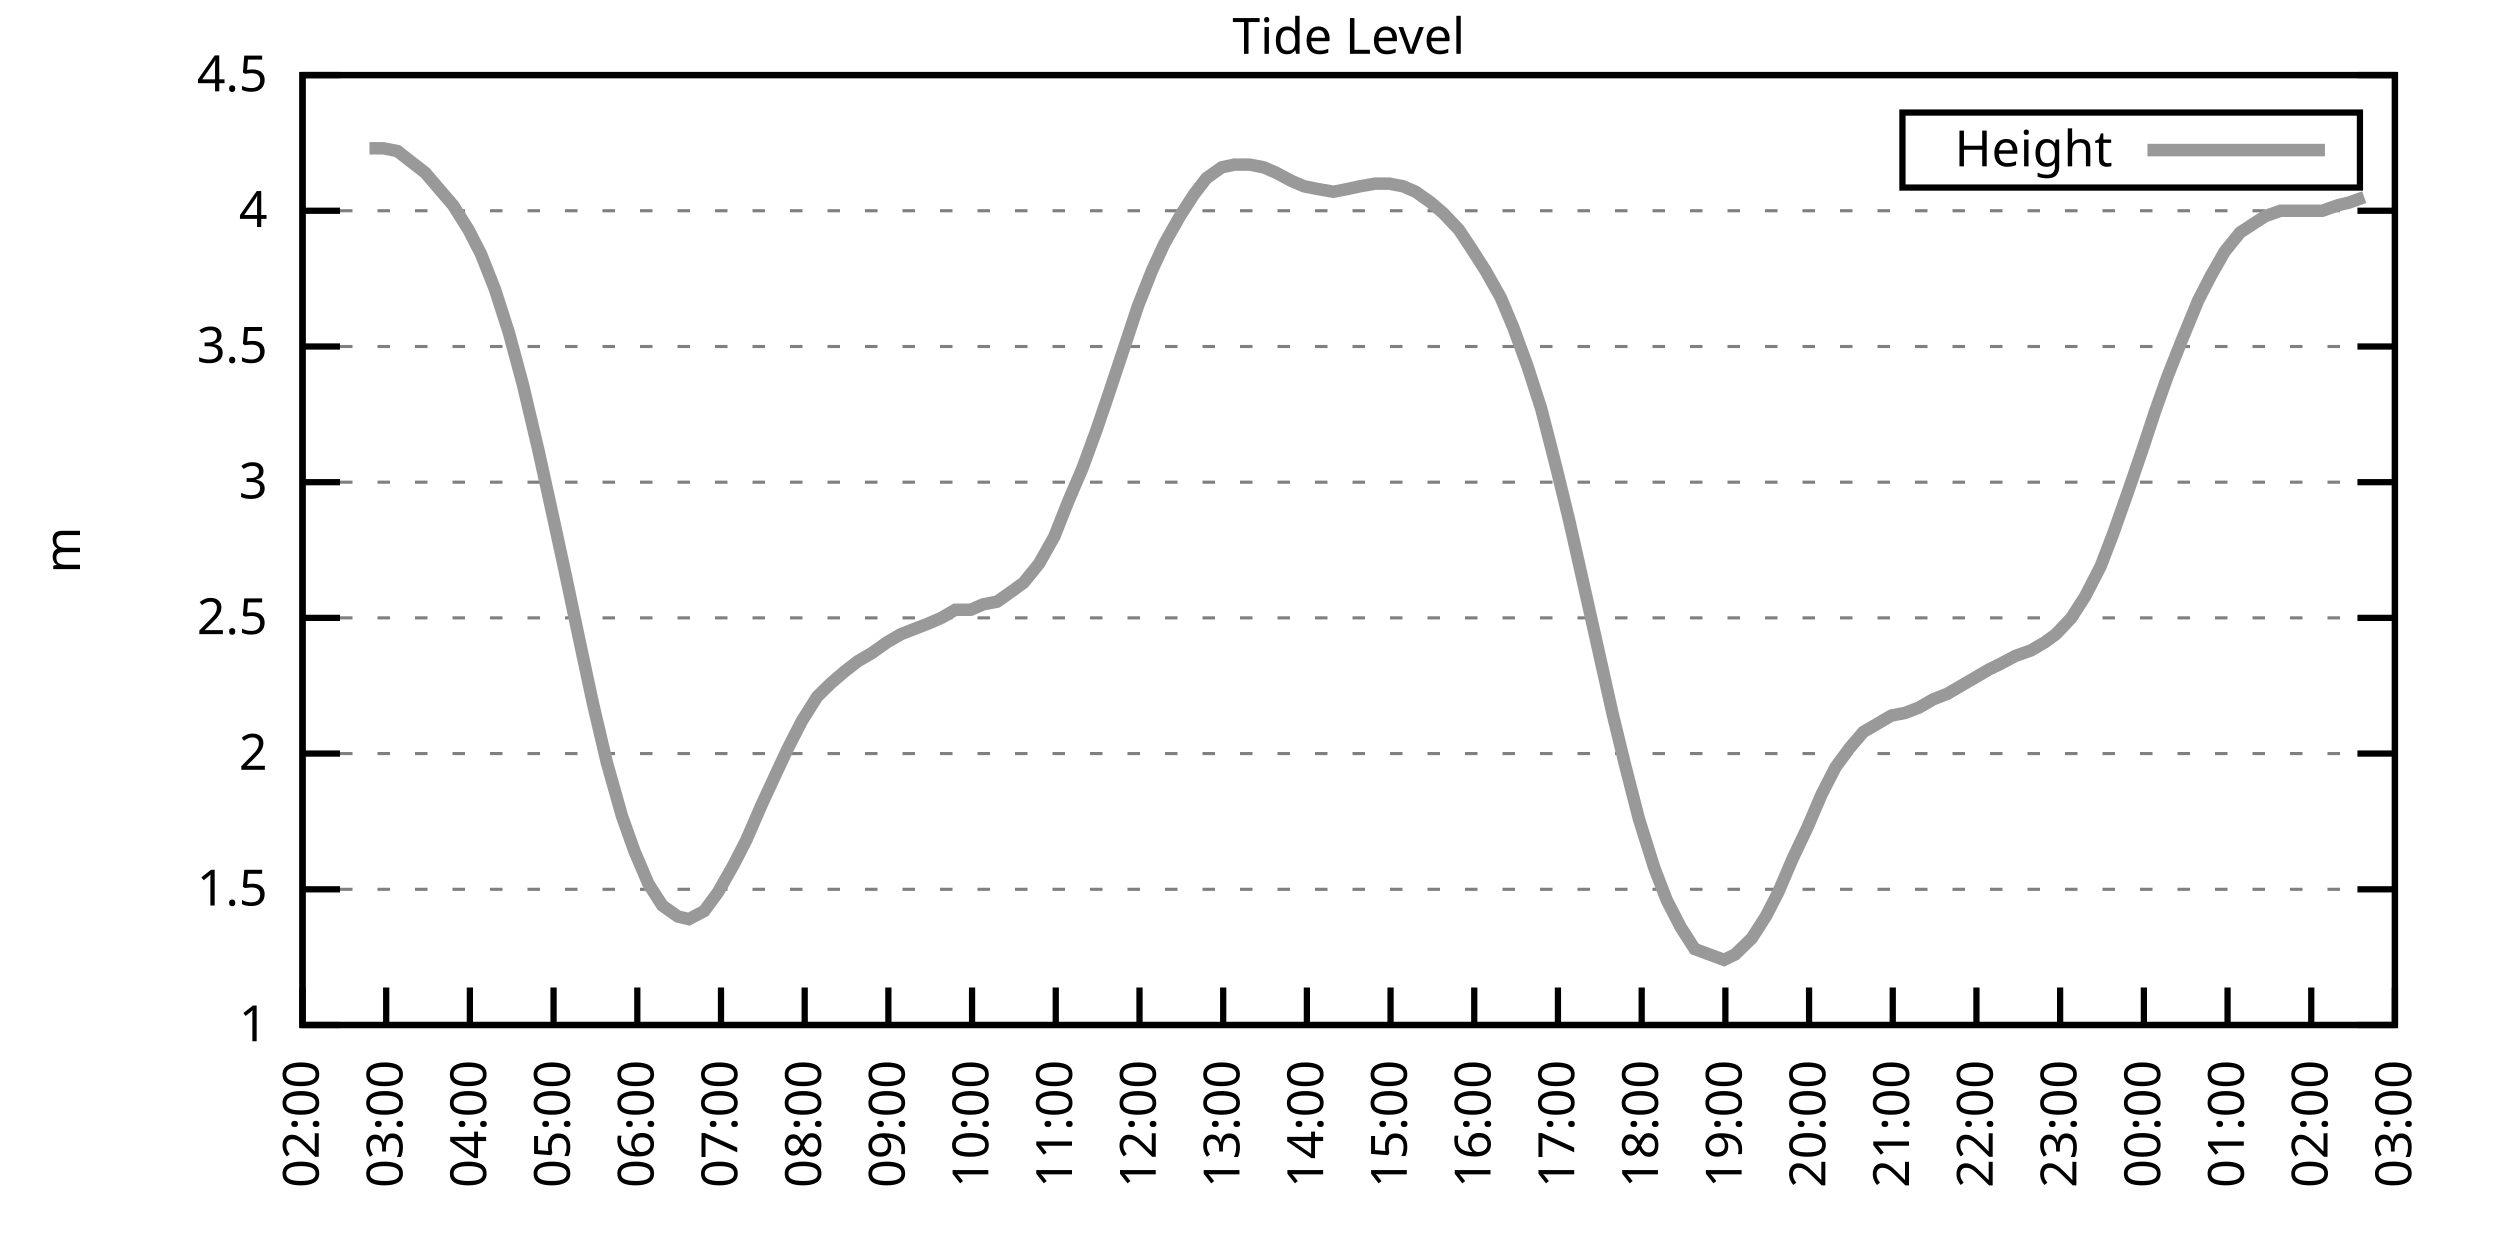
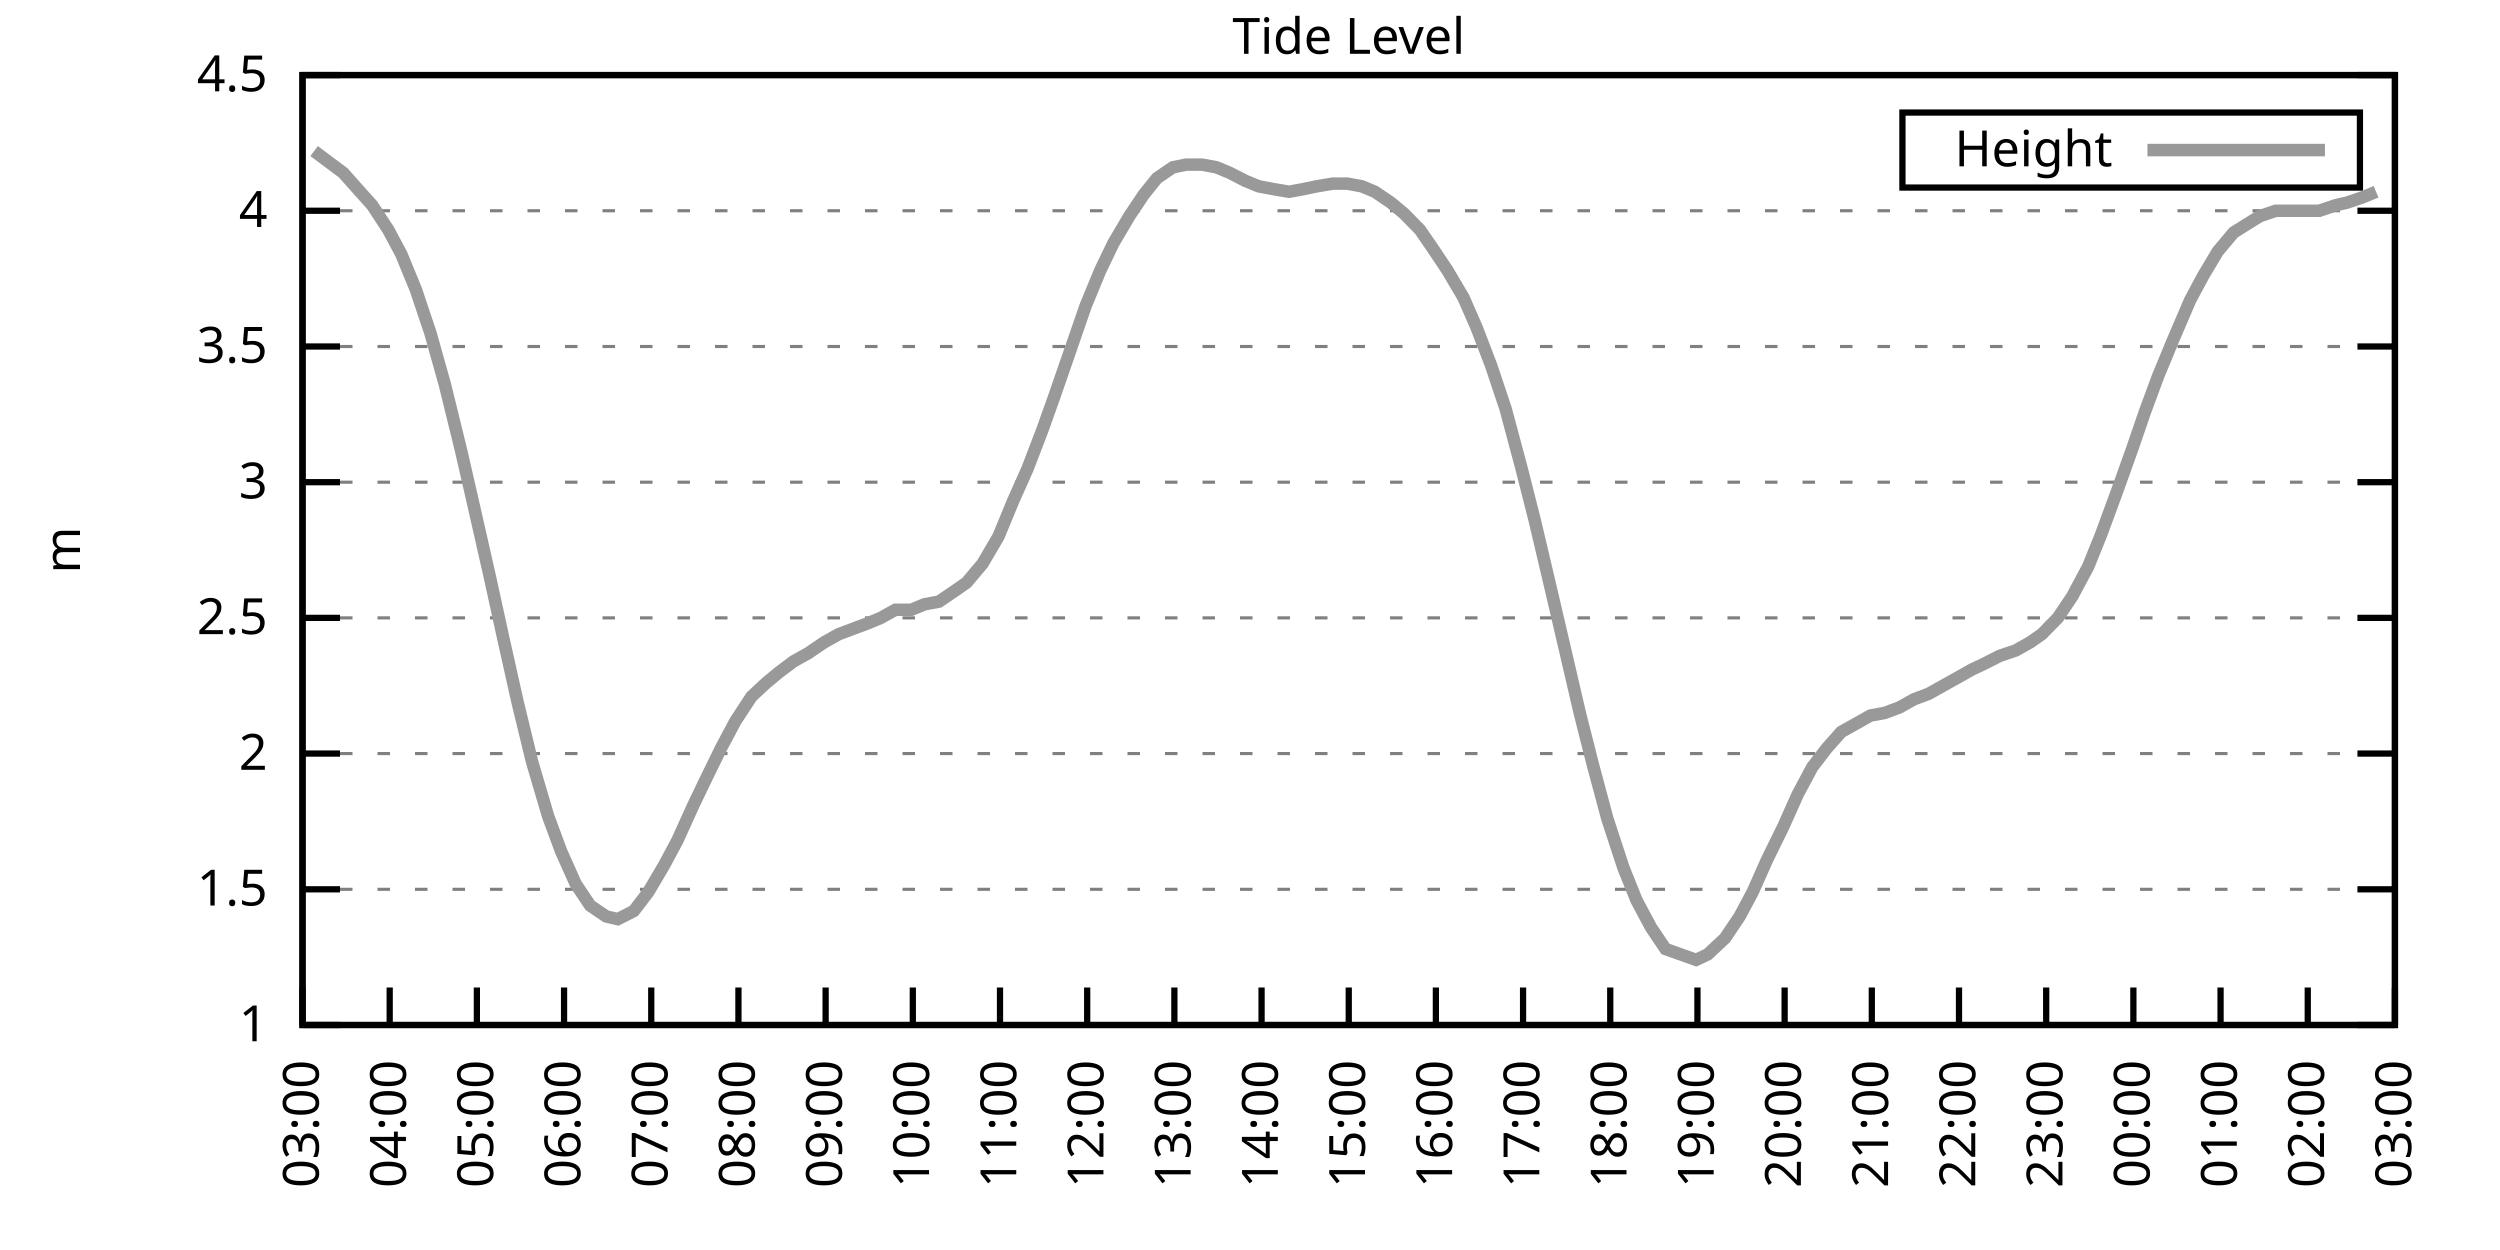
<svg xmlns="http://www.w3.org/2000/svg" xmlns:xlink="http://www.w3.org/1999/xlink" width="400" height="200" viewBox="0 0 400 200">
  <g id="gnuplot_canvas">
    <rect x="0" y="0" width="400" height="200" fill="none" />
    <defs>
      <circle id="gpDot" r="0.5" stroke-width="0.5" stroke="currentColor" />
      <path id="gpPt0" stroke-width="0.333" stroke="currentColor" d="M-1,0 h2 M0,-1 v2" />
      <path id="gpPt1" stroke-width="0.333" stroke="currentColor" d="M-1,-1 L1,1 M1,-1 L-1,1" />
      <path id="gpPt2" stroke-width="0.333" stroke="currentColor" d="M-1,0 L1,0 M0,-1 L0,1 M-1,-1 L1,1 M-1,1 L1,-1" />
      <rect id="gpPt3" stroke-width="0.333" stroke="currentColor" x="-1" y="-1" width="2" height="2" />
      <rect id="gpPt4" stroke-width="0.333" stroke="currentColor" fill="currentColor" x="-1" y="-1" width="2" height="2" />
      <circle id="gpPt5" stroke-width="0.333" stroke="currentColor" cx="0" cy="0" r="1" />
      <use xlink:href="#gpPt5" id="gpPt6" fill="currentColor" stroke="none" />
      <path id="gpPt7" stroke-width="0.333" stroke="currentColor" d="M0,-1.33 L-1.33,0.67 L1.33,0.67 z" />
      <use xlink:href="#gpPt7" id="gpPt8" fill="currentColor" stroke="none" />
      <use xlink:href="#gpPt7" id="gpPt9" stroke="currentColor" transform="rotate(180)" />
      <use xlink:href="#gpPt9" id="gpPt10" fill="currentColor" stroke="none" />
      <use xlink:href="#gpPt3" id="gpPt11" stroke="currentColor" transform="rotate(45)" />
      <use xlink:href="#gpPt11" id="gpPt12" fill="currentColor" stroke="none" />
      <path id="gpPt13" stroke-width="0.333" stroke="currentColor" d="M0,1.330 L1.265,0.411 L0.782,-1.067 L-0.782,-1.076 L-1.265,0.411 z" />
      <use xlink:href="#gpPt13" id="gpPt14" fill="currentColor" stroke="none" />
      <filter id="textbox" filterUnits="objectBoundingBox" x="0" y="0" height="1" width="1">
        <feFlood flood-color="white" flood-opacity="1" result="bgnd" />
        <feComposite in="SourceGraphic" in2="bgnd" operator="atop" />
      </filter>
      <filter id="greybox" filterUnits="objectBoundingBox" x="0" y="0" height="1" width="1">
        <feFlood flood-color="lightgrey" flood-opacity="1" result="grey" />
        <feComposite in="SourceGraphic" in2="grey" operator="atop" />
      </filter>
    </defs>
    <g fill="none" color="white" stroke="currentColor" stroke-width="1.00" stroke-linecap="butt" stroke-linejoin="miter">
</g>
    <g fill="none" color="black" stroke="currentColor" stroke-width="1.00" stroke-linecap="butt" stroke-linejoin="miter">
      <g stroke="none" shape-rendering="crispEdges">
        <polygon fill="rgb(255, 255, 255)" points="48.40,164.00 383.18,164.00 383.18,12.02 48.40,12.02 " />
      </g>
    </g>
    <g fill="none" color="black" stroke="currentColor" stroke-width="1.00" stroke-linecap="butt" stroke-linejoin="miter">
</g>
    <g fill="none" color="black" stroke="black" stroke-width="0.50" stroke-linecap="butt" stroke-linejoin="miter">
</g>
    <g fill="none" color="gray" stroke="currentColor" stroke-width="0.50" stroke-linecap="butt" stroke-linejoin="miter">
      <path stroke="gray" stroke-dasharray="2,4" class="gridline" d="M48.40,164.00 L383.19,164.00  " />
    </g>
    <g fill="none" color="gray" stroke="gray" stroke-width="1.00" stroke-linecap="butt" stroke-linejoin="miter">
</g>
    <g fill="none" color="black" stroke="currentColor" stroke-width="1.00" stroke-linecap="butt" stroke-linejoin="miter">
      <path stroke="black" d="M48.40,164.00 L54.40,164.00 M383.19,164.00 L377.19,164.00  " />
      <g transform="translate(42.80,166.60)" stroke="none" fill="black" font-family="Sans" font-size="8.00" text-anchor="end">
        <text>
          <tspan font-family="Sans"> 1</tspan>
        </text>
      </g>
    </g>
    <g fill="none" color="black" stroke="currentColor" stroke-width="1.00" stroke-linecap="butt" stroke-linejoin="miter">
</g>
    <g fill="none" color="black" stroke="black" stroke-width="0.50" stroke-linecap="butt" stroke-linejoin="miter">
</g>
    <g fill="none" color="gray" stroke="currentColor" stroke-width="0.50" stroke-linecap="butt" stroke-linejoin="miter">
      <path stroke="gray" stroke-dasharray="2,4" class="gridline" d="M48.40,142.29 L383.19,142.29  " />
    </g>
    <g fill="none" color="gray" stroke="gray" stroke-width="1.00" stroke-linecap="butt" stroke-linejoin="miter">
</g>
    <g fill="none" color="black" stroke="currentColor" stroke-width="1.00" stroke-linecap="butt" stroke-linejoin="miter">
      <path stroke="black" d="M48.40,142.29 L54.40,142.29 M383.19,142.29 L377.19,142.29  " />
      <g transform="translate(42.80,144.89)" stroke="none" fill="black" font-family="Sans" font-size="8.00" text-anchor="end">
        <text>
          <tspan font-family="Sans"> 1.5</tspan>
        </text>
      </g>
    </g>
    <g fill="none" color="black" stroke="currentColor" stroke-width="1.00" stroke-linecap="butt" stroke-linejoin="miter">
</g>
    <g fill="none" color="black" stroke="black" stroke-width="0.50" stroke-linecap="butt" stroke-linejoin="miter">
</g>
    <g fill="none" color="gray" stroke="currentColor" stroke-width="0.50" stroke-linecap="butt" stroke-linejoin="miter">
      <path stroke="gray" stroke-dasharray="2,4" class="gridline" d="M48.40,120.57 L383.19,120.57  " />
    </g>
    <g fill="none" color="gray" stroke="gray" stroke-width="1.00" stroke-linecap="butt" stroke-linejoin="miter">
</g>
    <g fill="none" color="black" stroke="currentColor" stroke-width="1.00" stroke-linecap="butt" stroke-linejoin="miter">
      <path stroke="black" d="M48.40,120.57 L54.40,120.57 M383.19,120.57 L377.19,120.57  " />
      <g transform="translate(42.80,123.17)" stroke="none" fill="black" font-family="Sans" font-size="8.00" text-anchor="end">
        <text>
          <tspan font-family="Sans"> 2</tspan>
        </text>
      </g>
    </g>
    <g fill="none" color="black" stroke="currentColor" stroke-width="1.00" stroke-linecap="butt" stroke-linejoin="miter">
</g>
    <g fill="none" color="black" stroke="black" stroke-width="0.50" stroke-linecap="butt" stroke-linejoin="miter">
</g>
    <g fill="none" color="gray" stroke="currentColor" stroke-width="0.50" stroke-linecap="butt" stroke-linejoin="miter">
      <path stroke="gray" stroke-dasharray="2,4" class="gridline" d="M48.40,98.86 L383.19,98.86  " />
    </g>
    <g fill="none" color="gray" stroke="gray" stroke-width="1.00" stroke-linecap="butt" stroke-linejoin="miter">
</g>
    <g fill="none" color="black" stroke="currentColor" stroke-width="1.00" stroke-linecap="butt" stroke-linejoin="miter">
      <path stroke="black" d="M48.40,98.86 L54.40,98.86 M383.19,98.86 L377.19,98.86  " />
      <g transform="translate(42.80,101.46)" stroke="none" fill="black" font-family="Sans" font-size="8.00" text-anchor="end">
        <text>
          <tspan font-family="Sans"> 2.5</tspan>
        </text>
      </g>
    </g>
    <g fill="none" color="black" stroke="currentColor" stroke-width="1.00" stroke-linecap="butt" stroke-linejoin="miter">
</g>
    <g fill="none" color="black" stroke="black" stroke-width="0.50" stroke-linecap="butt" stroke-linejoin="miter">
</g>
    <g fill="none" color="gray" stroke="currentColor" stroke-width="0.50" stroke-linecap="butt" stroke-linejoin="miter">
      <path stroke="gray" stroke-dasharray="2,4" class="gridline" d="M48.40,77.15 L383.19,77.15  " />
    </g>
    <g fill="none" color="gray" stroke="gray" stroke-width="1.00" stroke-linecap="butt" stroke-linejoin="miter">
</g>
    <g fill="none" color="black" stroke="currentColor" stroke-width="1.00" stroke-linecap="butt" stroke-linejoin="miter">
      <path stroke="black" d="M48.40,77.15 L54.40,77.15 M383.19,77.15 L377.19,77.15  " />
      <g transform="translate(42.80,79.75)" stroke="none" fill="black" font-family="Sans" font-size="8.00" text-anchor="end">
        <text>
          <tspan font-family="Sans"> 3</tspan>
        </text>
      </g>
    </g>
    <g fill="none" color="black" stroke="currentColor" stroke-width="1.00" stroke-linecap="butt" stroke-linejoin="miter">
</g>
    <g fill="none" color="black" stroke="black" stroke-width="0.50" stroke-linecap="butt" stroke-linejoin="miter">
</g>
    <g fill="none" color="gray" stroke="currentColor" stroke-width="0.50" stroke-linecap="butt" stroke-linejoin="miter">
      <path stroke="gray" stroke-dasharray="2,4" class="gridline" d="M48.40,55.44 L383.19,55.44  " />
    </g>
    <g fill="none" color="gray" stroke="gray" stroke-width="1.00" stroke-linecap="butt" stroke-linejoin="miter">
</g>
    <g fill="none" color="black" stroke="currentColor" stroke-width="1.00" stroke-linecap="butt" stroke-linejoin="miter">
      <path stroke="black" d="M48.40,55.44 L54.40,55.44 M383.19,55.44 L377.19,55.44  " />
      <g transform="translate(42.80,58.04)" stroke="none" fill="black" font-family="Sans" font-size="8.00" text-anchor="end">
        <text>
          <tspan font-family="Sans"> 3.5</tspan>
        </text>
      </g>
    </g>
    <g fill="none" color="black" stroke="currentColor" stroke-width="1.00" stroke-linecap="butt" stroke-linejoin="miter">
</g>
    <g fill="none" color="black" stroke="black" stroke-width="0.50" stroke-linecap="butt" stroke-linejoin="miter">
</g>
    <g fill="none" color="gray" stroke="currentColor" stroke-width="0.50" stroke-linecap="butt" stroke-linejoin="miter">
      <path stroke="gray" stroke-dasharray="2,4" class="gridline" d="M48.40,33.72 L383.19,33.72  " />
    </g>
    <g fill="none" color="gray" stroke="gray" stroke-width="1.00" stroke-linecap="butt" stroke-linejoin="miter">
</g>
    <g fill="none" color="black" stroke="currentColor" stroke-width="1.00" stroke-linecap="butt" stroke-linejoin="miter">
      <path stroke="black" d="M48.40,33.72 L54.40,33.72 M383.19,33.72 L377.19,33.72  " />
      <g transform="translate(42.80,36.32)" stroke="none" fill="black" font-family="Sans" font-size="8.00" text-anchor="end">
        <text>
          <tspan font-family="Sans"> 4</tspan>
        </text>
      </g>
    </g>
    <g fill="none" color="black" stroke="currentColor" stroke-width="1.00" stroke-linecap="butt" stroke-linejoin="miter">
</g>
    <g fill="none" color="black" stroke="black" stroke-width="0.50" stroke-linecap="butt" stroke-linejoin="miter">
</g>
    <g fill="none" color="gray" stroke="currentColor" stroke-width="0.50" stroke-linecap="butt" stroke-linejoin="miter">
      <path stroke="gray" stroke-dasharray="2,4" class="gridline" d="M48.40,12.01 L383.19,12.01  " />
    </g>
    <g fill="none" color="gray" stroke="gray" stroke-width="1.00" stroke-linecap="butt" stroke-linejoin="miter">
</g>
    <g fill="none" color="black" stroke="currentColor" stroke-width="1.00" stroke-linecap="butt" stroke-linejoin="miter">
      <path stroke="black" d="M48.40,12.01 L54.40,12.01 M383.19,12.01 L377.19,12.01  " />
      <g transform="translate(42.80,14.61)" stroke="none" fill="black" font-family="Sans" font-size="8.00" text-anchor="end">
        <text>
          <tspan font-family="Sans"> 4.5</tspan>
        </text>
      </g>
    </g>
    <g fill="none" color="black" stroke="currentColor" stroke-width="1.00" stroke-linecap="butt" stroke-linejoin="miter">
      <path stroke="black" d="M48.40,164.00 L48.40,158.00  " />
      <g transform="translate(51.00,169.60) rotate(270.00)" stroke="none" fill="black" font-family="Sans" font-size="8.00" text-anchor="end">
        <text>
-           <tspan font-family="Sans">02:00</tspan>
-         </text>
-       </g>
-     </g>
-     <g fill="none" color="black" stroke="currentColor" stroke-width="1.00" stroke-linecap="butt" stroke-linejoin="miter">
-       <path stroke="black" d="M61.79,164.00 L61.79,158.00  " />
-       <g transform="translate(64.39,169.60) rotate(270.00)" stroke="none" fill="black" font-family="Sans" font-size="8.00" text-anchor="end">
-         <text>
          <tspan font-family="Sans">03:00</tspan>
        </text>
      </g>
    </g>
    <g fill="none" color="black" stroke="currentColor" stroke-width="1.00" stroke-linecap="butt" stroke-linejoin="miter">
-       <path stroke="black" d="M75.18,164.00 L75.18,158.00  " />
-       <g transform="translate(77.78,169.60) rotate(270.00)" stroke="none" fill="black" font-family="Sans" font-size="8.00" text-anchor="end">
+       <path stroke="black" d="M62.35,164.00 L62.35,158.00  " />
+       <g transform="translate(64.95,169.60) rotate(270.00)" stroke="none" fill="black" font-family="Sans" font-size="8.00" text-anchor="end">
        <text>
          <tspan font-family="Sans">04:00</tspan>
        </text>
      </g>
    </g>
    <g fill="none" color="black" stroke="currentColor" stroke-width="1.00" stroke-linecap="butt" stroke-linejoin="miter">
-       <path stroke="black" d="M88.57,164.00 L88.57,158.00  " />
-       <g transform="translate(91.17,169.60) rotate(270.00)" stroke="none" fill="black" font-family="Sans" font-size="8.00" text-anchor="end">
+       <path stroke="black" d="M76.30,164.00 L76.30,158.00  " />
+       <g transform="translate(78.90,169.60) rotate(270.00)" stroke="none" fill="black" font-family="Sans" font-size="8.00" text-anchor="end">
        <text>
          <tspan font-family="Sans">05:00</tspan>
        </text>
      </g>
    </g>
    <g fill="none" color="black" stroke="currentColor" stroke-width="1.00" stroke-linecap="butt" stroke-linejoin="miter">
-       <path stroke="black" d="M101.97,164.00 L101.97,158.00  " />
-       <g transform="translate(104.57,169.60) rotate(270.00)" stroke="none" fill="black" font-family="Sans" font-size="8.00" text-anchor="end">
+       <path stroke="black" d="M90.25,164.00 L90.25,158.00  " />
+       <g transform="translate(92.85,169.60) rotate(270.00)" stroke="none" fill="black" font-family="Sans" font-size="8.00" text-anchor="end">
        <text>
          <tspan font-family="Sans">06:00</tspan>
        </text>
      </g>
    </g>
    <g fill="none" color="black" stroke="currentColor" stroke-width="1.00" stroke-linecap="butt" stroke-linejoin="miter">
-       <path stroke="black" d="M115.36,164.00 L115.36,158.00  " />
-       <g transform="translate(117.96,169.60) rotate(270.00)" stroke="none" fill="black" font-family="Sans" font-size="8.00" text-anchor="end">
+       <path stroke="black" d="M104.20,164.00 L104.20,158.00  " />
+       <g transform="translate(106.80,169.60) rotate(270.00)" stroke="none" fill="black" font-family="Sans" font-size="8.00" text-anchor="end">
        <text>
          <tspan font-family="Sans">07:00</tspan>
        </text>
      </g>
    </g>
    <g fill="none" color="black" stroke="currentColor" stroke-width="1.00" stroke-linecap="butt" stroke-linejoin="miter">
-       <path stroke="black" d="M128.75,164.00 L128.75,158.00  " />
-       <g transform="translate(131.35,169.60) rotate(270.00)" stroke="none" fill="black" font-family="Sans" font-size="8.00" text-anchor="end">
+       <path stroke="black" d="M118.15,164.00 L118.15,158.00  " />
+       <g transform="translate(120.75,169.60) rotate(270.00)" stroke="none" fill="black" font-family="Sans" font-size="8.00" text-anchor="end">
        <text>
          <tspan font-family="Sans">08:00</tspan>
        </text>
      </g>
    </g>
    <g fill="none" color="black" stroke="currentColor" stroke-width="1.00" stroke-linecap="butt" stroke-linejoin="miter">
-       <path stroke="black" d="M142.14,164.00 L142.14,158.00  " />
-       <g transform="translate(144.74,169.60) rotate(270.00)" stroke="none" fill="black" font-family="Sans" font-size="8.00" text-anchor="end">
+       <path stroke="black" d="M132.10,164.00 L132.10,158.00  " />
+       <g transform="translate(134.70,169.60) rotate(270.00)" stroke="none" fill="black" font-family="Sans" font-size="8.00" text-anchor="end">
        <text>
          <tspan font-family="Sans">09:00</tspan>
        </text>
      </g>
    </g>
    <g fill="none" color="black" stroke="currentColor" stroke-width="1.00" stroke-linecap="butt" stroke-linejoin="miter">
-       <path stroke="black" d="M155.53,164.00 L155.53,158.00  " />
-       <g transform="translate(158.13,169.60) rotate(270.00)" stroke="none" fill="black" font-family="Sans" font-size="8.00" text-anchor="end">
+       <path stroke="black" d="M146.05,164.00 L146.05,158.00  " />
+       <g transform="translate(148.65,169.60) rotate(270.00)" stroke="none" fill="black" font-family="Sans" font-size="8.00" text-anchor="end">
        <text>
          <tspan font-family="Sans">10:00</tspan>
        </text>
      </g>
    </g>
    <g fill="none" color="black" stroke="currentColor" stroke-width="1.00" stroke-linecap="butt" stroke-linejoin="miter">
-       <path stroke="black" d="M168.92,164.00 L168.92,158.00  " />
-       <g transform="translate(171.52,169.60) rotate(270.00)" stroke="none" fill="black" font-family="Sans" font-size="8.00" text-anchor="end">
+       <path stroke="black" d="M160.00,164.00 L160.00,158.00  " />
+       <g transform="translate(162.60,169.60) rotate(270.00)" stroke="none" fill="black" font-family="Sans" font-size="8.00" text-anchor="end">
        <text>
          <tspan font-family="Sans">11:00</tspan>
        </text>
      </g>
    </g>
    <g fill="none" color="black" stroke="currentColor" stroke-width="1.00" stroke-linecap="butt" stroke-linejoin="miter">
-       <path stroke="black" d="M182.32,164.00 L182.32,158.00  " />
-       <g transform="translate(184.92,169.60) rotate(270.00)" stroke="none" fill="black" font-family="Sans" font-size="8.00" text-anchor="end">
+       <path stroke="black" d="M173.95,164.00 L173.95,158.00  " />
+       <g transform="translate(176.55,169.60) rotate(270.00)" stroke="none" fill="black" font-family="Sans" font-size="8.00" text-anchor="end">
        <text>
          <tspan font-family="Sans">12:00</tspan>
        </text>
      </g>
    </g>
    <g fill="none" color="black" stroke="currentColor" stroke-width="1.00" stroke-linecap="butt" stroke-linejoin="miter">
-       <path stroke="black" d="M195.71,164.00 L195.71,158.00  " />
-       <g transform="translate(198.31,169.60) rotate(270.00)" stroke="none" fill="black" font-family="Sans" font-size="8.00" text-anchor="end">
+       <path stroke="black" d="M187.90,164.00 L187.90,158.00  " />
+       <g transform="translate(190.50,169.60) rotate(270.00)" stroke="none" fill="black" font-family="Sans" font-size="8.00" text-anchor="end">
        <text>
          <tspan font-family="Sans">13:00</tspan>
        </text>
      </g>
    </g>
    <g fill="none" color="black" stroke="currentColor" stroke-width="1.00" stroke-linecap="butt" stroke-linejoin="miter">
-       <path stroke="black" d="M209.10,164.00 L209.10,158.00  " />
-       <g transform="translate(211.70,169.60) rotate(270.00)" stroke="none" fill="black" font-family="Sans" font-size="8.00" text-anchor="end">
+       <path stroke="black" d="M201.85,164.00 L201.85,158.00  " />
+       <g transform="translate(204.45,169.60) rotate(270.00)" stroke="none" fill="black" font-family="Sans" font-size="8.00" text-anchor="end">
        <text>
          <tspan font-family="Sans">14:00</tspan>
        </text>
      </g>
    </g>
    <g fill="none" color="black" stroke="currentColor" stroke-width="1.00" stroke-linecap="butt" stroke-linejoin="miter">
-       <path stroke="black" d="M222.49,164.00 L222.49,158.00  " />
-       <g transform="translate(225.09,169.60) rotate(270.00)" stroke="none" fill="black" font-family="Sans" font-size="8.00" text-anchor="end">
+       <path stroke="black" d="M215.80,164.00 L215.80,158.00  " />
+       <g transform="translate(218.40,169.60) rotate(270.00)" stroke="none" fill="black" font-family="Sans" font-size="8.00" text-anchor="end">
        <text>
          <tspan font-family="Sans">15:00</tspan>
        </text>
      </g>
    </g>
    <g fill="none" color="black" stroke="currentColor" stroke-width="1.00" stroke-linecap="butt" stroke-linejoin="miter">
-       <path stroke="black" d="M235.88,164.00 L235.88,158.00  " />
-       <g transform="translate(238.48,169.60) rotate(270.00)" stroke="none" fill="black" font-family="Sans" font-size="8.00" text-anchor="end">
+       <path stroke="black" d="M229.74,164.00 L229.74,158.00  " />
+       <g transform="translate(232.34,169.60) rotate(270.00)" stroke="none" fill="black" font-family="Sans" font-size="8.00" text-anchor="end">
        <text>
          <tspan font-family="Sans">16:00</tspan>
        </text>
      </g>
    </g>
    <g fill="none" color="black" stroke="currentColor" stroke-width="1.00" stroke-linecap="butt" stroke-linejoin="miter">
-       <path stroke="black" d="M249.27,164.00 L249.27,158.00  " />
-       <g transform="translate(251.87,169.60) rotate(270.00)" stroke="none" fill="black" font-family="Sans" font-size="8.00" text-anchor="end">
+       <path stroke="black" d="M243.69,164.00 L243.69,158.00  " />
+       <g transform="translate(246.29,169.60) rotate(270.00)" stroke="none" fill="black" font-family="Sans" font-size="8.00" text-anchor="end">
        <text>
          <tspan font-family="Sans">17:00</tspan>
        </text>
      </g>
    </g>
    <g fill="none" color="black" stroke="currentColor" stroke-width="1.00" stroke-linecap="butt" stroke-linejoin="miter">
-       <path stroke="black" d="M262.67,164.00 L262.67,158.00  " />
-       <g transform="translate(265.27,169.60) rotate(270.00)" stroke="none" fill="black" font-family="Sans" font-size="8.00" text-anchor="end">
+       <path stroke="black" d="M257.64,164.00 L257.64,158.00  " />
+       <g transform="translate(260.24,169.60) rotate(270.00)" stroke="none" fill="black" font-family="Sans" font-size="8.00" text-anchor="end">
        <text>
          <tspan font-family="Sans">18:00</tspan>
        </text>
      </g>
    </g>
    <g fill="none" color="black" stroke="currentColor" stroke-width="1.00" stroke-linecap="butt" stroke-linejoin="miter">
-       <path stroke="black" d="M276.06,164.00 L276.06,158.00  " />
-       <g transform="translate(278.66,169.60) rotate(270.00)" stroke="none" fill="black" font-family="Sans" font-size="8.00" text-anchor="end">
+       <path stroke="black" d="M271.59,164.00 L271.59,158.00  " />
+       <g transform="translate(274.19,169.60) rotate(270.00)" stroke="none" fill="black" font-family="Sans" font-size="8.00" text-anchor="end">
        <text>
          <tspan font-family="Sans">19:00</tspan>
        </text>
      </g>
    </g>
    <g fill="none" color="black" stroke="currentColor" stroke-width="1.00" stroke-linecap="butt" stroke-linejoin="miter">
-       <path stroke="black" d="M289.45,164.00 L289.45,158.00  " />
-       <g transform="translate(292.05,169.60) rotate(270.00)" stroke="none" fill="black" font-family="Sans" font-size="8.00" text-anchor="end">
+       <path stroke="black" d="M285.54,164.00 L285.54,158.00  " />
+       <g transform="translate(288.14,169.60) rotate(270.00)" stroke="none" fill="black" font-family="Sans" font-size="8.00" text-anchor="end">
        <text>
          <tspan font-family="Sans">20:00</tspan>
        </text>
      </g>
    </g>
    <g fill="none" color="black" stroke="currentColor" stroke-width="1.00" stroke-linecap="butt" stroke-linejoin="miter">
-       <path stroke="black" d="M302.84,164.00 L302.84,158.00  " />
-       <g transform="translate(305.44,169.60) rotate(270.00)" stroke="none" fill="black" font-family="Sans" font-size="8.00" text-anchor="end">
+       <path stroke="black" d="M299.49,164.00 L299.49,158.00  " />
+       <g transform="translate(302.09,169.60) rotate(270.00)" stroke="none" fill="black" font-family="Sans" font-size="8.00" text-anchor="end">
        <text>
          <tspan font-family="Sans">21:00</tspan>
        </text>
      </g>
    </g>
    <g fill="none" color="black" stroke="currentColor" stroke-width="1.00" stroke-linecap="butt" stroke-linejoin="miter">
-       <path stroke="black" d="M316.23,164.00 L316.23,158.00  " />
-       <g transform="translate(318.83,169.60) rotate(270.00)" stroke="none" fill="black" font-family="Sans" font-size="8.00" text-anchor="end">
+       <path stroke="black" d="M313.44,164.00 L313.44,158.00  " />
+       <g transform="translate(316.04,169.60) rotate(270.00)" stroke="none" fill="black" font-family="Sans" font-size="8.00" text-anchor="end">
        <text>
          <tspan font-family="Sans">22:00</tspan>
        </text>
      </g>
    </g>
    <g fill="none" color="black" stroke="currentColor" stroke-width="1.00" stroke-linecap="butt" stroke-linejoin="miter">
-       <path stroke="black" d="M329.62,164.00 L329.62,158.00  " />
-       <g transform="translate(332.22,169.60) rotate(270.00)" stroke="none" fill="black" font-family="Sans" font-size="8.00" text-anchor="end">
+       <path stroke="black" d="M327.39,164.00 L327.39,158.00  " />
+       <g transform="translate(329.99,169.60) rotate(270.00)" stroke="none" fill="black" font-family="Sans" font-size="8.00" text-anchor="end">
        <text>
          <tspan font-family="Sans">23:00</tspan>
        </text>
      </g>
    </g>
    <g fill="none" color="black" stroke="currentColor" stroke-width="1.00" stroke-linecap="butt" stroke-linejoin="miter">
-       <path stroke="black" d="M343.02,164.00 L343.02,158.00  " />
-       <g transform="translate(345.62,169.60) rotate(270.00)" stroke="none" fill="black" font-family="Sans" font-size="8.00" text-anchor="end">
+       <path stroke="black" d="M341.34,164.00 L341.34,158.00  " />
+       <g transform="translate(343.94,169.60) rotate(270.00)" stroke="none" fill="black" font-family="Sans" font-size="8.00" text-anchor="end">
        <text>
          <tspan font-family="Sans">00:00</tspan>
        </text>
      </g>
    </g>
    <g fill="none" color="black" stroke="currentColor" stroke-width="1.00" stroke-linecap="butt" stroke-linejoin="miter">
-       <path stroke="black" d="M356.41,164.00 L356.41,158.00  " />
-       <g transform="translate(359.01,169.60) rotate(270.00)" stroke="none" fill="black" font-family="Sans" font-size="8.00" text-anchor="end">
+       <path stroke="black" d="M355.29,164.00 L355.29,158.00  " />
+       <g transform="translate(357.89,169.60) rotate(270.00)" stroke="none" fill="black" font-family="Sans" font-size="8.00" text-anchor="end">
        <text>
          <tspan font-family="Sans">01:00</tspan>
        </text>
      </g>
    </g>
    <g fill="none" color="black" stroke="currentColor" stroke-width="1.00" stroke-linecap="butt" stroke-linejoin="miter">
-       <path stroke="black" d="M369.80,164.00 L369.80,158.00  " />
-       <g transform="translate(372.40,169.60) rotate(270.00)" stroke="none" fill="black" font-family="Sans" font-size="8.00" text-anchor="end">
+       <path stroke="black" d="M369.24,164.00 L369.24,158.00  " />
+       <g transform="translate(371.84,169.60) rotate(270.00)" stroke="none" fill="black" font-family="Sans" font-size="8.00" text-anchor="end">
        <text>
          <tspan font-family="Sans">02:00</tspan>
        </text>
      </g>
    </g>
    <g fill="none" color="black" stroke="currentColor" stroke-width="1.00" stroke-linecap="butt" stroke-linejoin="miter">
      <path stroke="black" d="M383.19,164.00 L383.19,158.00  " />
      <g transform="translate(385.79,169.60) rotate(270.00)" stroke="none" fill="black" font-family="Sans" font-size="8.00" text-anchor="end">
        <text>
          <tspan font-family="Sans">03:00</tspan>
        </text>
      </g>
    </g>
    <g fill="none" color="black" stroke="currentColor" stroke-width="1.00" stroke-linecap="butt" stroke-linejoin="miter">
</g>
    <g fill="none" color="black" stroke="currentColor" stroke-width="1.00" stroke-linecap="butt" stroke-linejoin="miter">
      <path stroke="black" d="M48.40,12.01 L48.40,164.00 L383.19,164.00 L383.19,12.01 L48.40,12.01 Z  " />
    </g>
    <g fill="none" color="black" stroke="currentColor" stroke-width="1.00" stroke-linecap="butt" stroke-linejoin="miter">
</g>
    <g fill="none" color="black" stroke="currentColor" stroke-width="1.00" stroke-linecap="butt" stroke-linejoin="miter">
      <path stroke="black" d="M304.39,30.01 L304.39,18.01 L377.59,18.01 L377.59,30.01 L304.39,30.01 Z  " />
    </g>
    <g id="Tide_level_plot_1">
      <g fill="none" color="white" stroke="black" stroke-width="2.00" stroke-linecap="butt" stroke-linejoin="miter">
</g>
      <g fill="none" color="black" stroke="currentColor" stroke-width="2.00" stroke-linecap="butt" stroke-linejoin="miter">
        <g transform="translate(337.99,26.61)" stroke="none" fill="black" font-family="Sans" font-size="8.00" text-anchor="end">
          <text>
            <tspan font-family="Sans">Height</tspan>
          </text>
        </g>
      </g>
      <g fill="none" color="black" stroke="currentColor" stroke-width="2.00" stroke-linecap="butt" stroke-linejoin="miter">
-         <path stroke="rgb(153, 153, 153)" d="M343.59,24.01 L371.99,24.01 M59.11,23.73 L61.35,23.73 L63.58,24.17 L65.81,25.91 L68.04,27.64 L70.27,30.25   L72.50,32.85 L74.96,36.76 L76.97,40.67 L79.20,46.32 L81.43,53.26 L83.66,61.52 L86.12,71.94 L88.13,81.06   L90.58,92.35 L92.59,101.90 L94.82,112.32 L97.06,121.88 L99.51,130.56 L101.52,136.21 L103.75,141.42 L105.98,144.89   L108.44,146.63 L110.22,147.06 L112.68,145.76 L114.91,142.72 L117.37,138.38 L119.38,134.47 L121.83,128.83 L123.84,124.48   L126.07,119.71 L128.30,115.36 L130.76,111.45 L132.99,109.28 L135.00,107.55 L137.23,105.81 L139.46,104.51 L141.92,102.77   L144.15,101.47 L146.38,100.60 L148.61,99.73 L150.62,98.86 L152.85,97.56 L155.31,97.56 L157.32,96.69 L159.55,96.26   L162.01,94.52 L163.79,93.22 L166.25,90.18 L168.70,85.83 L170.93,80.19 L173.17,74.98 L175.40,68.90 L177.18,63.69   L179.64,56.30 L182.09,48.92 L184.32,43.28 L186.33,38.93 L188.79,34.59 L191.02,31.12 L193.03,28.51 L195.48,26.77   L197.49,26.34 L199.95,26.34 L202.18,26.77 L204.19,27.64 L206.64,28.95 L208.65,29.81 L210.88,30.25 L213.34,30.68   L215.57,30.25 L217.58,29.81 L220.04,29.38 L222.27,29.38 L224.50,29.81 L226.51,30.68 L228.96,32.42 L230.97,34.16   L233.43,36.76 L235.44,39.80 L237.67,43.28 L240.12,47.62 L242.13,52.40 L244.36,58.48 L246.60,65.42 L249.05,74.98   L251.06,83.23 L253.51,94.08 L255.75,104.07 L257.98,114.06 L259.99,122.31 L262.22,131.00 L264.67,138.81 L266.68,144.02   L268.92,148.37 L271.15,151.84 L275.83,153.58 L277.62,152.71 L280.30,150.10 L282.53,146.63 L284.54,142.72 L286.77,137.51   L289.23,132.30 L291.46,127.09 L293.69,122.75 L295.92,119.71 L298.15,117.10 L300.39,115.80 L302.62,114.49 L304.85,114.06   L307.08,113.19 L309.31,111.89 L311.54,111.02 L313.78,109.72 L316.01,108.42 L318.24,107.11 L320.03,106.24 L322.48,104.94   L324.94,104.07 L327.17,102.77 L328.95,101.47 L331.41,98.86 L333.64,95.39 L336.10,90.61 L338.10,85.40 L340.56,78.45   L342.79,71.94 L344.80,65.86 L346.81,60.21 L349.04,54.57 L351.72,48.05 L353.73,44.15 L355.96,40.24 L358.42,37.20   L360.42,35.89 L362.43,34.59 L364.89,33.72 L367.12,33.72 L369.35,33.72 L371.58,33.72 L374.04,32.85 L375.82,32.42   L378.28,31.55  " />
+         <path stroke="rgb(153, 153, 153)" d="M343.59,24.01 L371.99,24.01 M50.26,24.17 L52.58,25.91 L54.91,27.64 L57.23,30.25 L59.56,32.85 L62.12,36.76   L64.21,40.67 L66.53,46.32 L68.86,53.26 L71.18,61.52 L73.74,71.94 L75.83,81.06 L78.39,92.35 L80.48,101.90   L82.81,112.32 L85.13,121.88 L87.69,130.56 L89.78,136.21 L92.11,141.42 L94.43,144.89 L96.99,146.63 L98.85,147.06   L101.41,145.76 L103.73,142.72 L106.29,138.38 L108.38,134.47 L110.94,128.83 L113.03,124.48 L115.36,119.71 L117.68,115.36   L120.24,111.45 L122.57,109.28 L124.66,107.55 L126.98,105.81 L129.31,104.51 L131.87,102.77 L134.19,101.47 L136.51,100.60   L138.84,99.73 L140.93,98.86 L143.26,97.56 L145.81,97.56 L147.91,96.69 L150.23,96.26 L152.79,94.52 L154.65,93.22   L157.21,90.18 L159.76,85.83 L162.09,80.19 L164.41,74.98 L166.74,68.90 L168.60,63.69 L171.16,56.30 L173.71,48.92   L176.04,43.28 L178.13,38.93 L180.69,34.59 L183.01,31.12 L185.11,28.51 L187.66,26.77 L189.76,26.34 L192.31,26.34   L194.64,26.77 L196.73,27.64 L199.29,28.95 L201.38,29.81 L203.71,30.25 L206.26,30.68 L208.59,30.25 L210.68,29.81   L213.24,29.38 L215.56,29.38 L217.89,29.81 L219.98,30.68 L222.54,32.42 L224.63,34.16 L227.19,36.76 L229.28,39.80   L231.60,43.28 L234.16,47.62 L236.25,52.40 L238.58,58.48 L240.90,65.42 L243.46,74.98 L245.55,83.23 L248.11,94.08   L250.44,104.07 L252.76,114.06 L254.85,122.31 L257.18,131.00 L259.74,138.81 L261.83,144.02 L264.15,148.37 L266.48,151.84   L271.36,153.58 L273.22,152.71 L276.01,150.10 L278.34,146.63 L280.43,142.72 L282.75,137.51 L285.31,132.30 L287.64,127.09   L289.96,122.75 L292.29,119.71 L294.61,117.10 L296.94,115.80 L299.26,114.49 L301.58,114.06 L303.91,113.19 L306.23,111.89   L308.56,111.02 L310.88,109.72 L313.21,108.42 L315.53,107.11 L317.39,106.24 L319.95,104.94 L322.51,104.07 L324.83,102.77   L326.69,101.47 L329.25,98.86 L331.58,95.39 L334.13,90.61 L336.23,85.40 L338.78,78.45 L341.11,71.94 L343.20,65.86   L345.29,60.21 L347.62,54.57 L350.41,48.05 L352.50,44.15 L354.83,40.24 L357.38,37.20 L359.48,35.89 L361.57,34.59   L364.13,33.72 L366.45,33.72 L368.78,33.72 L371.10,33.72 L373.66,32.85 L375.52,32.42 L378.08,31.55 L380.17,30.68    " />
      </g>
    </g>
    <g fill="none" color="black" stroke="currentColor" stroke-width="2.00" stroke-linecap="butt" stroke-linejoin="miter">
</g>
    <g fill="none" color="black" stroke="black" stroke-width="1.00" stroke-linecap="butt" stroke-linejoin="miter">
</g>
    <g fill="none" color="black" stroke="currentColor" stroke-width="1.00" stroke-linecap="butt" stroke-linejoin="miter">
      <path stroke="black" d="M48.40,12.01 L48.40,164.00 L383.19,164.00 L383.19,12.01 L48.40,12.01 Z  " />
      <g transform="translate(12.80,88.01) rotate(270.00)" stroke="none" fill="black" font-family="Sans" font-size="8.00" text-anchor="middle">
        <text>
          <tspan font-family="Sans">m</tspan>
        </text>
      </g>
    </g>
    <g fill="none" color="black" stroke="currentColor" stroke-width="1.00" stroke-linecap="butt" stroke-linejoin="miter">
</g>
    <g fill="none" color="black" stroke="currentColor" stroke-width="1.00" stroke-linecap="butt" stroke-linejoin="miter">
      <g transform="translate(215.79,8.61)" stroke="none" fill="black" font-family="Sans" font-size="8.00" text-anchor="middle">
        <text>
          <tspan font-family="Sans">Tide Level</tspan>
        </text>
      </g>
    </g>
    <g fill="none" color="black" stroke="currentColor" stroke-width="1.00" stroke-linecap="butt" stroke-linejoin="miter">
</g>
  </g>
</svg>
